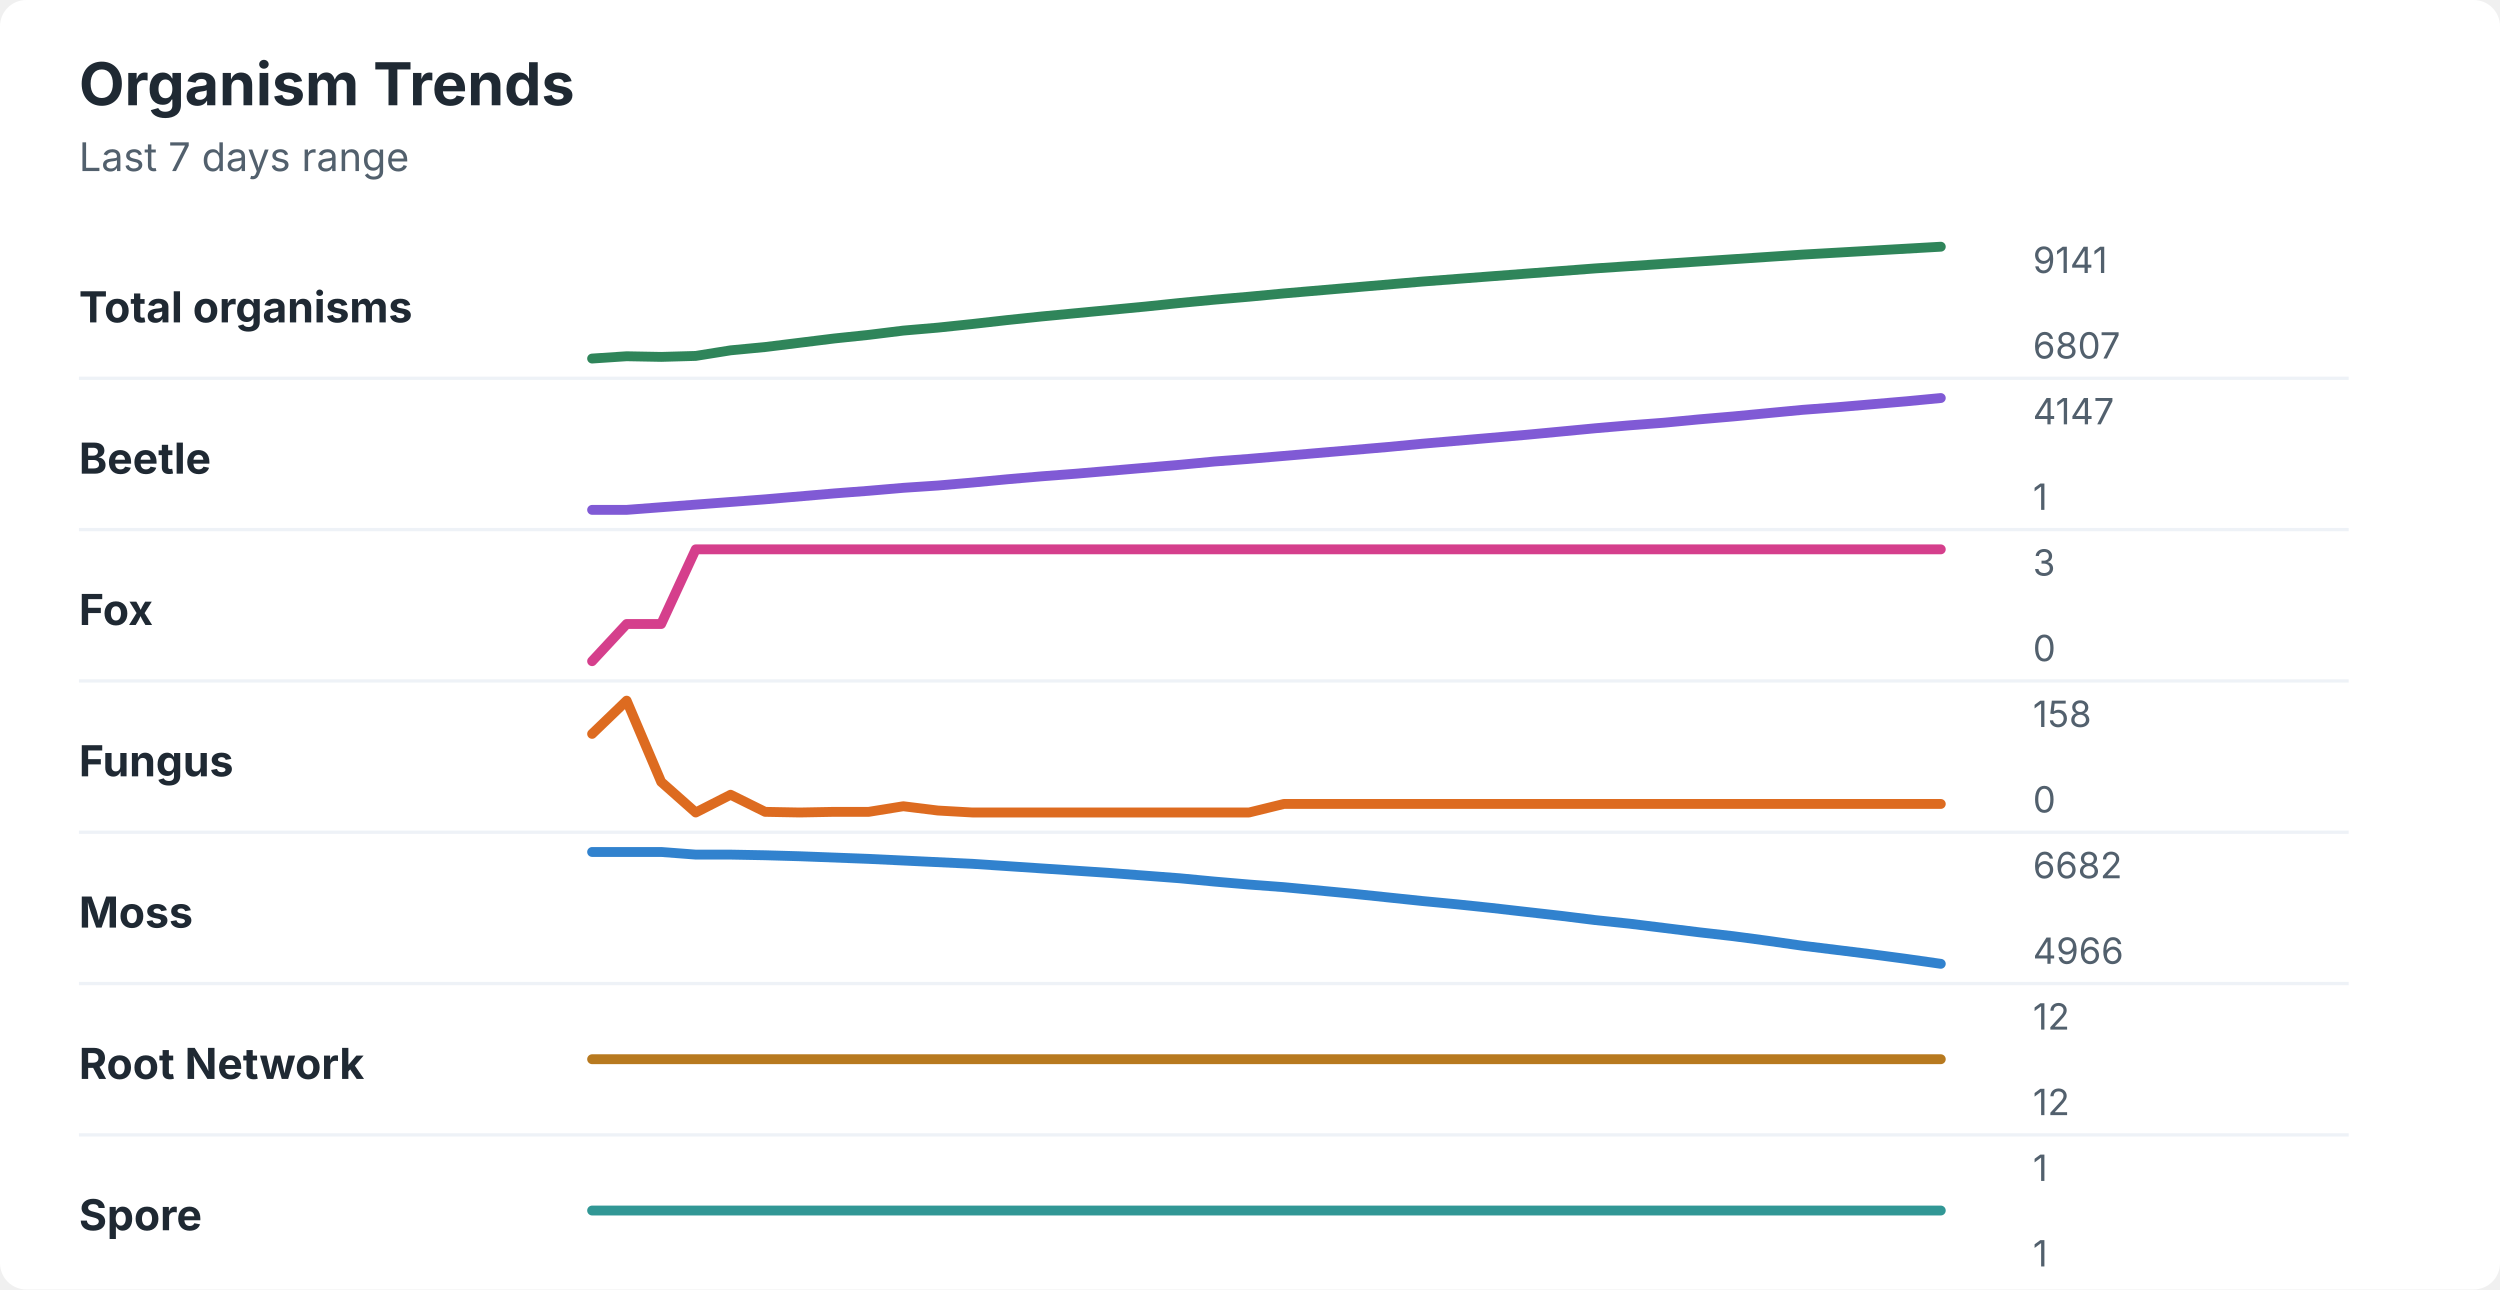
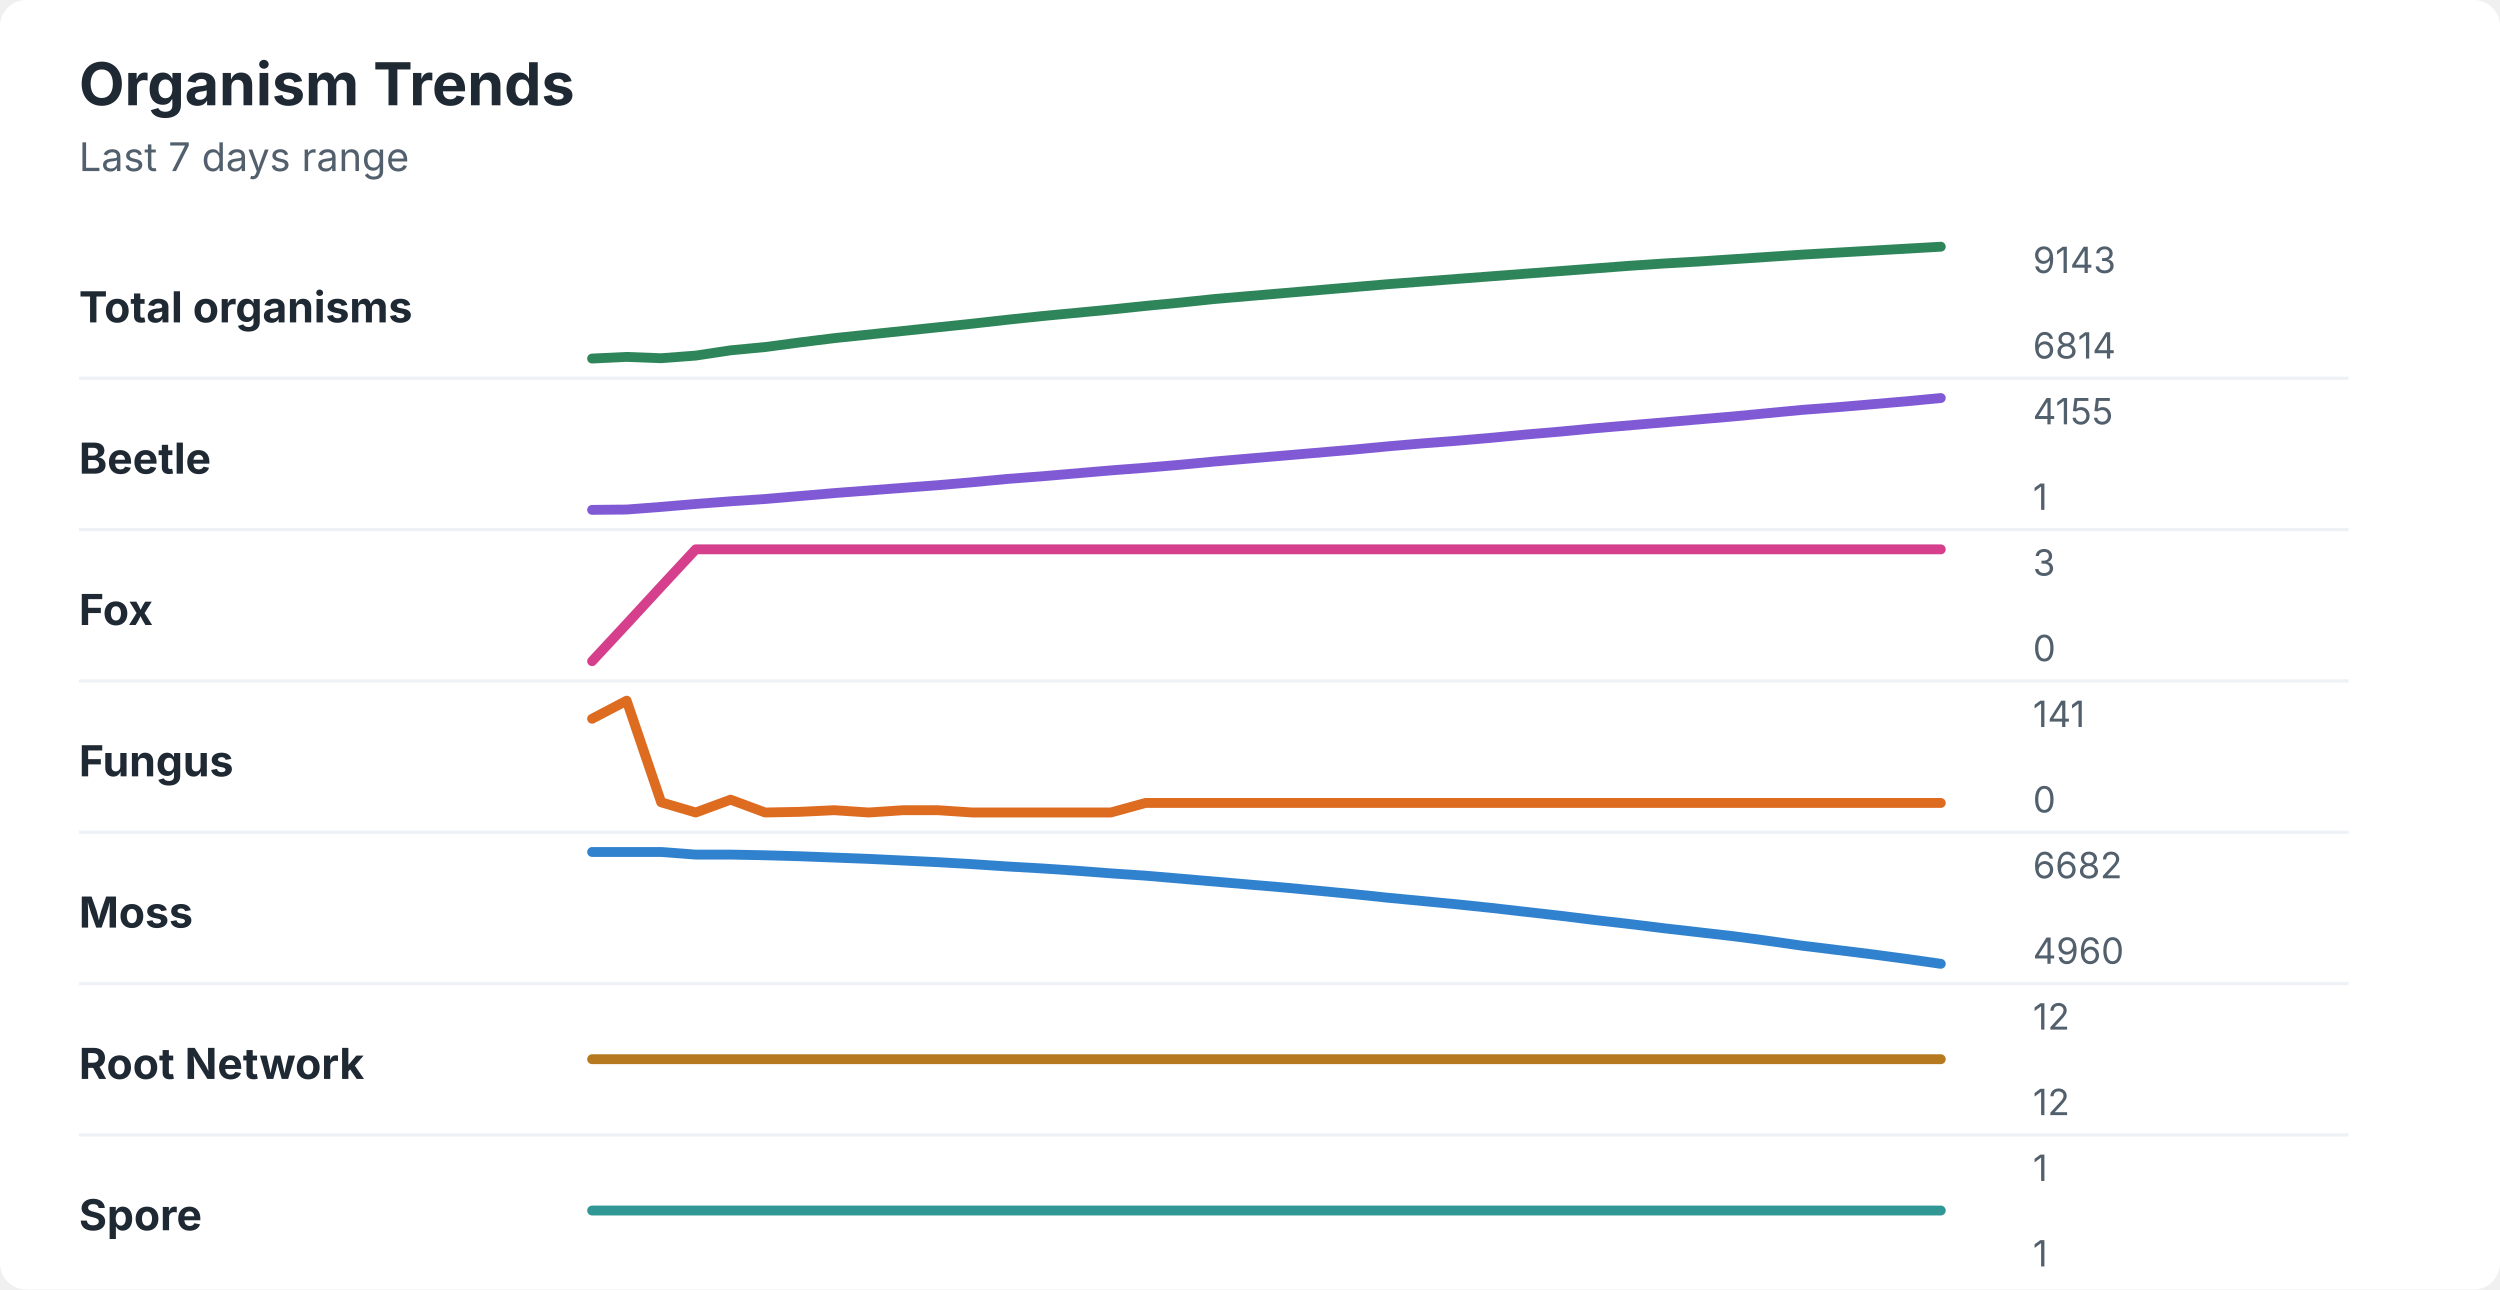
<svg xmlns="http://www.w3.org/2000/svg" width="760" height="392" viewBox="0 0 760 392" role="img" aria-labelledby="title desc">
  <rect width="760" height="392" rx="8" fill="#ffffff" />
  <style>
    text { font-family: -apple-system, BlinkMacSystemFont, "Segoe UI", sans-serif; }
    .title { font-size: 18px; font-weight: 700; fill: #1f2933; }
    .subtitle { font-size: 12px; fill: #52606d; }
    .label { font-size: 13px; font-weight: 650; fill: #1f2933; }
    .axis-value { font-size: 11px; fill: #52606d; }
    .separator { stroke: #eef2f7; stroke-width: 1; }
  </style>
  <text x="24" y="32" class="title">Organism Trends</text>
  <text x="24" y="52" class="subtitle">Last 7 days range</text>
  <text x="24" y="98" class="label">Total organisms</text>
-   <polyline points="180.0,109.0 190.5,108.3 201.0,108.5 211.5,108.2 222.1,106.5 232.6,105.5 243.1,104.2 253.6,102.9 264.1,101.8 274.6,100.5 285.1,99.6 295.6,98.5 306.2,97.3 316.7,96.2 327.2,95.2 337.7,94.2 348.2,93.2 358.7,92.1 369.2,91.1 379.7,90.2 390.3,89.2 400.8,88.3 411.3,87.4 421.8,86.5 432.3,85.6 442.8,84.8 453.3,84.0 463.8,83.2 474.4,82.4 484.9,81.6 495.4,80.9 505.9,80.2 516.4,79.5 526.9,78.8 537.4,78.1 547.9,77.4 558.5,76.8 569.0,76.2 579.5,75.6 590.0,75.0 " fill="none" stroke="#2f855a" stroke-width="3" stroke-linecap="round" stroke-linejoin="round" />
-   <text x="618" y="83" class="axis-value">9141</text>
-   <text x="618" y="109" class="axis-value">6807</text>
+   <polyline points="180.0,109.0 190.5,108.5 201.0,108.9 211.5,108.1 222.1,106.5 232.6,105.5 243.1,104.1 253.6,102.8 264.1,101.7 274.6,100.6 285.1,99.5 295.6,98.4 306.2,97.2 316.7,96.1 327.2,95.1 337.7,94.1 348.2,93.0 358.7,92.0 369.2,90.9 379.7,90.0 390.3,89.1 400.8,88.2 411.3,87.3 421.8,86.4 432.3,85.6 442.8,84.8 453.3,84.0 463.8,83.2 474.4,82.4 484.9,81.6 495.4,80.8 505.9,80.1 516.4,79.5 526.9,78.8 537.4,78.1 547.9,77.4 558.5,76.8 569.0,76.2 579.5,75.6 590.0,75.0 " fill="none" stroke="#2f855a" stroke-width="3" stroke-linecap="round" stroke-linejoin="round" />
+   <text x="618" y="83" class="axis-value">9143</text>
+   <text x="618" y="109" class="axis-value">6814</text>
  <line x1="24" y1="115.0" x2="714" y2="115.0" class="separator" />
  <text x="24" y="144" class="label">Beetle</text>
-   <polyline points="180.0,155.0 190.5,155.0 201.0,154.2 211.5,153.4 222.1,152.6 232.6,151.8 243.1,150.9 253.6,150.0 264.1,149.2 274.6,148.3 285.1,147.6 295.6,146.7 306.2,145.7 316.7,144.8 327.2,144.0 337.7,143.1 348.2,142.2 358.7,141.3 369.2,140.3 379.7,139.5 390.3,138.6 400.8,137.7 411.3,136.8 421.8,135.9 432.3,134.9 442.8,134.0 453.3,133.1 463.8,132.2 474.4,131.2 484.9,130.2 495.4,129.3 505.9,128.5 516.4,127.5 526.9,126.6 537.4,125.6 547.9,124.6 558.5,123.8 569.0,122.9 579.5,122.0 590.0,121.0 " fill="none" stroke="#805ad5" stroke-width="3" stroke-linecap="round" stroke-linejoin="round" />
-   <text x="618" y="129" class="axis-value">4147</text>
+   <polyline points="180.0,155.0 190.5,154.9 201.0,154.1 211.5,153.2 222.1,152.4 232.6,151.7 243.1,150.8 253.6,149.9 264.1,149.1 274.6,148.3 285.1,147.5 295.6,146.6 306.2,145.6 316.7,144.8 327.2,143.9 337.7,143.0 348.2,142.2 358.7,141.3 369.2,140.3 379.7,139.4 390.3,138.5 400.8,137.6 411.3,136.7 421.8,135.7 432.3,134.8 442.8,134.0 453.3,133.1 463.8,132.1 474.4,131.2 484.9,130.2 495.4,129.3 505.9,128.4 516.4,127.5 526.9,126.6 537.4,125.6 547.9,124.6 558.5,123.8 569.0,122.9 579.5,122.0 590.0,121.0 " fill="none" stroke="#805ad5" stroke-width="3" stroke-linecap="round" stroke-linejoin="round" />
+   <text x="618" y="129" class="axis-value">4155</text>
  <text x="618" y="155" class="axis-value">1</text>
  <line x1="24" y1="161.0" x2="714" y2="161.0" class="separator" />
  <text x="24" y="190" class="label">Fox</text>
-   <polyline points="180.0,201.0 190.5,189.7 201.0,189.7 211.5,167.0 222.1,167.0 232.6,167.0 243.1,167.0 253.6,167.0 264.1,167.0 274.6,167.0 285.1,167.0 295.6,167.0 306.2,167.0 316.7,167.0 327.2,167.0 337.7,167.0 348.2,167.0 358.7,167.0 369.2,167.0 379.7,167.0 390.3,167.0 400.8,167.0 411.3,167.0 421.8,167.0 432.3,167.0 442.8,167.0 453.3,167.0 463.8,167.0 474.4,167.0 484.9,167.0 495.4,167.0 505.9,167.0 516.4,167.0 526.9,167.0 537.4,167.0 547.9,167.0 558.5,167.0 569.0,167.0 579.5,167.0 590.0,167.0 " fill="none" stroke="#d53f8c" stroke-width="3" stroke-linecap="round" stroke-linejoin="round" />
+   <polyline points="180.0,201.0 190.5,189.7 201.0,178.3 211.5,167.0 222.1,167.0 232.6,167.0 243.1,167.0 253.6,167.0 264.1,167.0 274.6,167.0 285.1,167.0 295.6,167.0 306.2,167.0 316.7,167.0 327.2,167.0 337.7,167.0 348.2,167.0 358.7,167.0 369.2,167.0 379.7,167.0 390.3,167.0 400.8,167.0 411.3,167.0 421.8,167.0 432.3,167.0 442.8,167.0 453.3,167.0 463.8,167.0 474.4,167.0 484.9,167.0 495.4,167.0 505.9,167.0 516.4,167.0 526.9,167.0 537.4,167.0 547.9,167.0 558.5,167.0 569.0,167.0 579.5,167.0 590.0,167.0 " fill="none" stroke="#d53f8c" stroke-width="3" stroke-linecap="round" stroke-linejoin="round" />
  <text x="618" y="175" class="axis-value">3</text>
  <text x="618" y="201" class="axis-value">0</text>
  <line x1="24" y1="207.0" x2="714" y2="207.0" class="separator" />
  <text x="24" y="236" class="label">Fungus</text>
-   <polyline points="180.0,223.1 190.5,213.0 201.0,237.7 211.5,247.0 222.1,241.6 232.6,246.8 243.1,247.0 253.6,246.8 264.1,246.8 274.6,245.1 285.1,246.4 295.6,247.0 306.2,247.0 316.7,247.0 327.2,247.0 337.7,247.0 348.2,247.0 358.7,247.0 369.2,247.0 379.7,247.0 390.3,244.4 400.8,244.4 411.3,244.4 421.8,244.4 432.3,244.4 442.8,244.4 453.3,244.4 463.8,244.4 474.4,244.4 484.9,244.4 495.4,244.4 505.9,244.4 516.4,244.4 526.9,244.4 537.4,244.4 547.9,244.4 558.5,244.4 569.0,244.4 579.5,244.4 590.0,244.4 " fill="none" stroke="#dd6b20" stroke-width="3" stroke-linecap="round" stroke-linejoin="round" />
-   <text x="618" y="221" class="axis-value">158</text>
+   <polyline points="180.0,218.5 190.5,213.0 201.0,243.9 211.5,247.0 222.1,243.1 232.6,247.0 243.1,246.8 253.6,246.3 264.1,247.0 274.6,246.3 285.1,246.3 295.6,247.0 306.2,247.0 316.7,247.0 327.2,247.0 337.7,247.0 348.2,244.1 358.7,244.1 369.2,244.1 379.7,244.1 390.3,244.1 400.8,244.1 411.3,244.1 421.8,244.1 432.3,244.1 442.8,244.1 453.3,244.1 463.8,244.1 474.4,244.1 484.9,244.1 495.4,244.1 505.9,244.1 516.4,244.1 526.9,244.1 537.4,244.1 547.9,244.1 558.5,244.1 569.0,244.1 579.5,244.1 590.0,244.1 " fill="none" stroke="#dd6b20" stroke-width="3" stroke-linecap="round" stroke-linejoin="round" />
+   <text x="618" y="221" class="axis-value">141</text>
  <text x="618" y="247" class="axis-value">0</text>
  <line x1="24" y1="253.0" x2="714" y2="253.0" class="separator" />
  <text x="24" y="282" class="label">Moss</text>
-   <polyline points="180.0,259.0 190.5,259.0 201.0,259.0 211.5,259.8 222.1,259.8 232.6,260.0 243.1,260.3 253.6,260.7 264.1,261.1 274.6,261.6 285.1,262.1 295.6,262.6 306.2,263.3 316.7,264.0 327.2,264.7 337.7,265.4 348.2,266.2 358.7,267.0 369.2,268.0 379.7,268.9 390.3,269.7 400.8,270.7 411.3,271.7 421.8,272.8 432.3,273.9 442.8,274.9 453.3,276.0 463.8,277.2 474.4,278.4 484.9,279.7 495.4,280.8 505.9,282.1 516.4,283.4 526.9,284.6 537.4,286.0 547.9,287.5 558.5,288.8 569.0,290.1 579.5,291.5 590.0,293.0 " fill="none" stroke="#3182ce" stroke-width="3" stroke-linecap="round" stroke-linejoin="round" />
+   <polyline points="180.0,259.0 190.5,259.0 201.0,259.0 211.5,259.8 222.1,259.8 232.6,260.0 243.1,260.3 253.6,260.7 264.1,261.1 274.6,261.6 285.1,262.1 295.6,262.7 306.2,263.4 316.7,264.0 327.2,264.7 337.7,265.5 348.2,266.2 358.7,267.1 369.2,268.0 379.7,268.9 390.3,269.8 400.8,270.8 411.3,271.8 421.8,272.9 432.3,273.9 442.8,274.9 453.3,276.0 463.8,277.2 474.4,278.4 484.9,279.7 495.4,280.9 505.9,282.2 516.4,283.4 526.9,284.6 537.4,286.0 547.9,287.5 558.5,288.8 569.0,290.1 579.5,291.5 590.0,293.0 " fill="none" stroke="#3182ce" stroke-width="3" stroke-linecap="round" stroke-linejoin="round" />
  <text x="618" y="267" class="axis-value">6682</text>
-   <text x="618" y="293" class="axis-value">4966</text>
+   <text x="618" y="293" class="axis-value">4960</text>
  <line x1="24" y1="299.0" x2="714" y2="299.0" class="separator" />
  <text x="24" y="328" class="label">Root Network</text>
  <polyline points="180.0,322.0 190.5,322.0 201.0,322.0 211.5,322.0 222.1,322.0 232.6,322.0 243.1,322.0 253.6,322.0 264.1,322.0 274.6,322.0 285.1,322.0 295.6,322.0 306.2,322.0 316.7,322.0 327.2,322.0 337.7,322.0 348.2,322.0 358.7,322.0 369.2,322.0 379.7,322.0 390.3,322.0 400.8,322.0 411.3,322.0 421.8,322.0 432.3,322.0 442.8,322.0 453.3,322.0 463.8,322.0 474.4,322.0 484.9,322.0 495.4,322.0 505.9,322.0 516.4,322.0 526.9,322.0 537.4,322.0 547.9,322.0 558.5,322.0 569.0,322.0 579.5,322.0 590.0,322.0 " fill="none" stroke="#b7791f" stroke-width="3" stroke-linecap="round" stroke-linejoin="round" />
  <text x="618" y="313" class="axis-value">12</text>
  <text x="618" y="339" class="axis-value">12</text>
  <line x1="24" y1="345.0" x2="714" y2="345.0" class="separator" />
  <text x="24" y="374" class="label">Spore</text>
  <polyline points="180.0,368.0 190.5,368.0 201.0,368.0 211.5,368.0 222.1,368.0 232.6,368.0 243.1,368.0 253.6,368.0 264.1,368.0 274.6,368.0 285.1,368.0 295.6,368.0 306.2,368.0 316.7,368.0 327.2,368.0 337.7,368.0 348.2,368.0 358.7,368.0 369.2,368.0 379.7,368.0 390.3,368.0 400.8,368.0 411.3,368.0 421.8,368.0 432.3,368.0 442.8,368.0 453.3,368.0 463.8,368.0 474.4,368.0 484.9,368.0 495.4,368.0 505.9,368.0 516.4,368.0 526.9,368.0 537.4,368.0 547.9,368.0 558.5,368.0 569.0,368.0 579.5,368.0 590.0,368.0 " fill="none" stroke="#319795" stroke-width="3" stroke-linecap="round" stroke-linejoin="round" />
  <text x="618" y="359" class="axis-value">1</text>
  <text x="618" y="385" class="axis-value">1</text>
</svg>
